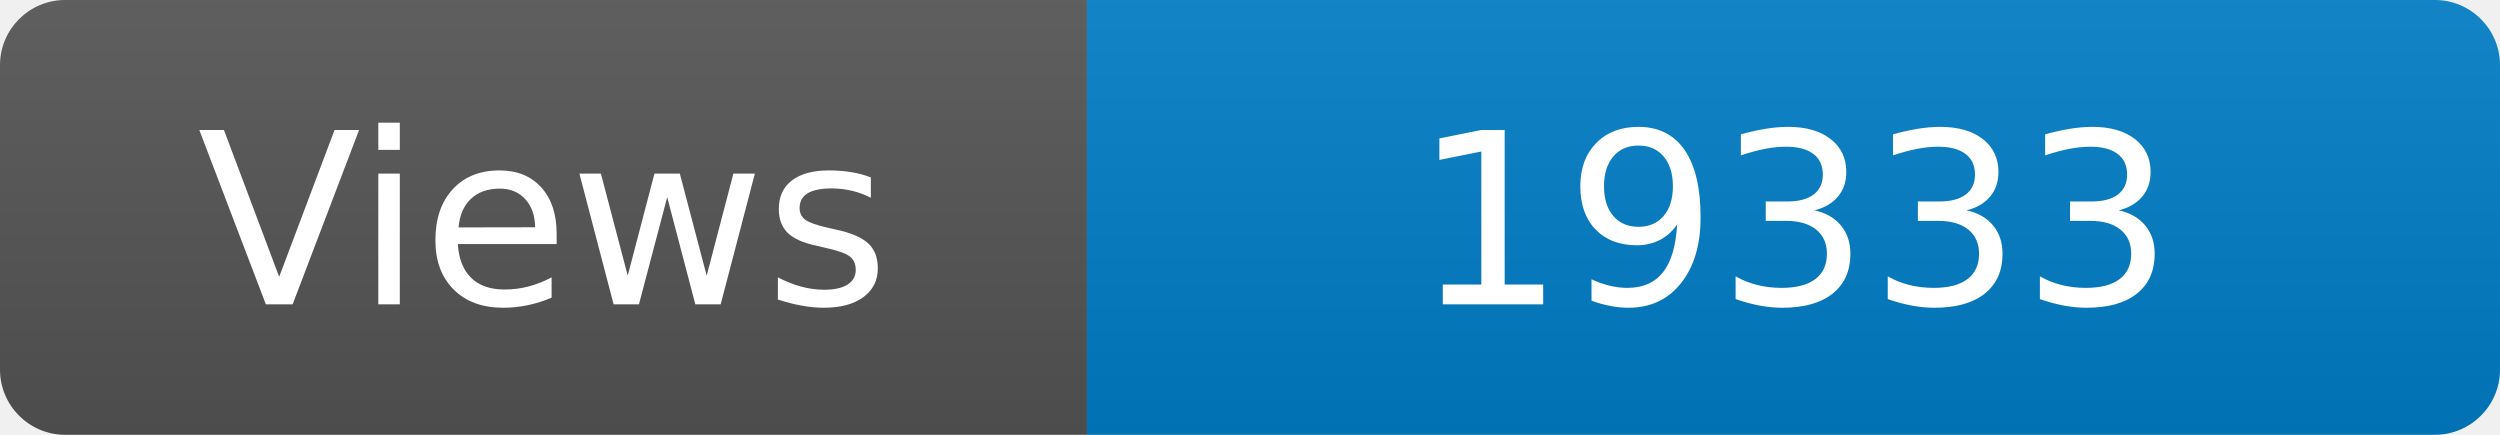
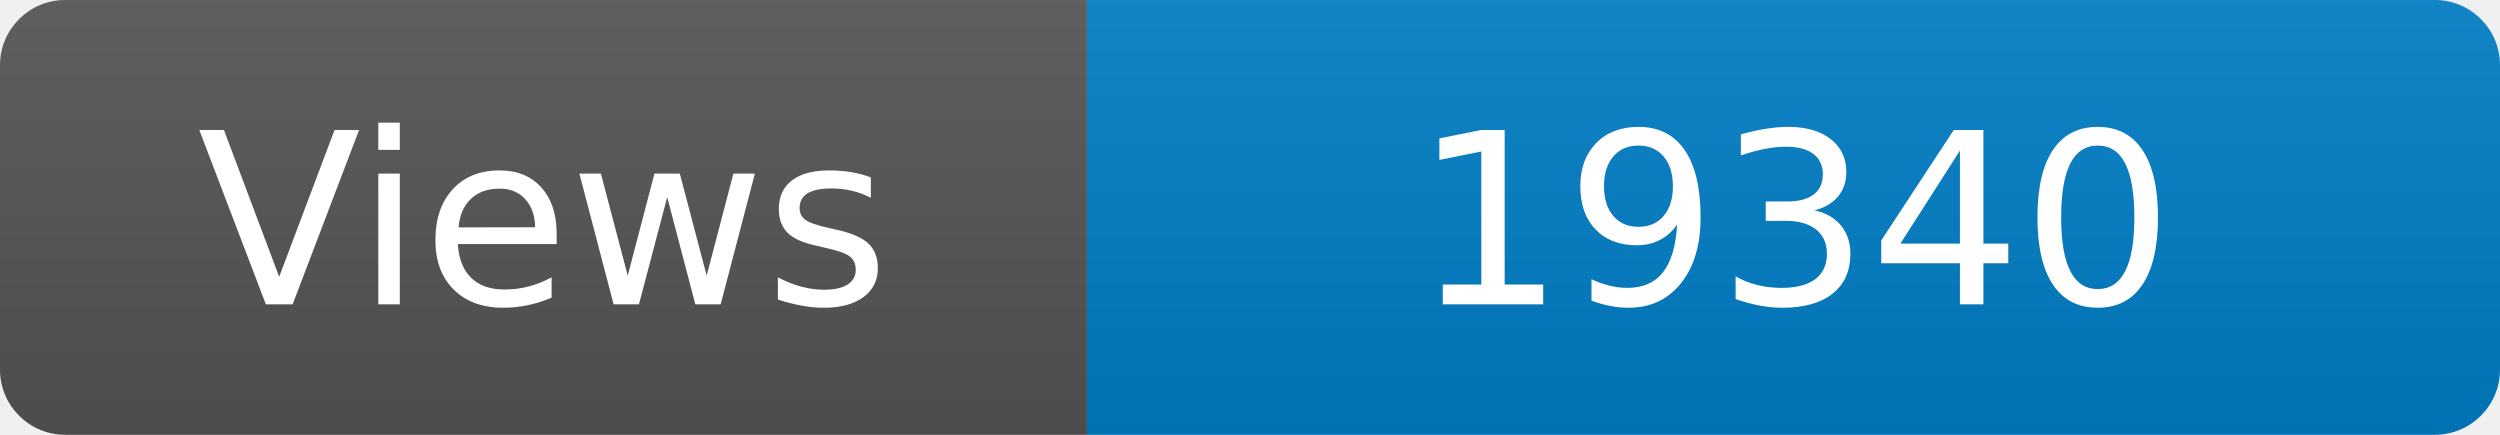
<svg xmlns="http://www.w3.org/2000/svg" width="115" height="20" role="img" aria-label="Maintained?: yes">
  <linearGradient id="s" x2="0" y2="100%">
    <stop offset="0" stop-color="#bbb" stop-opacity=".1" />
    <stop offset="1" stop-opacity=".1" />
  </linearGradient>
  <clipPath id="r">
    <rect width="115" height="20" rx="3" fill="#fff" />
  </clipPath>
  <g clip-path="url(#r)">
    <rect width="50" height="20" fill="#555" />
    <rect x="50" width="160" height="20" fill="#007ec6" />
    <rect width="115" height="20" fill="url(#s)" />
  </g>
  <g fill="#fff" text-anchor="middle" font-family="Verdana,Geneva,DejaVu Sans,sans-serif" font-size="110">
    <text x="250" y="140" transform="scale(.1)" fill="#fff">Views</text>
-     <text x="825" y="140" transform="scale(.1)" fill="#fff">19333</text>
+     <text x="825" y="140" transform="scale(.1)" fill="#fff">19340</text>
  </g>
</svg>
